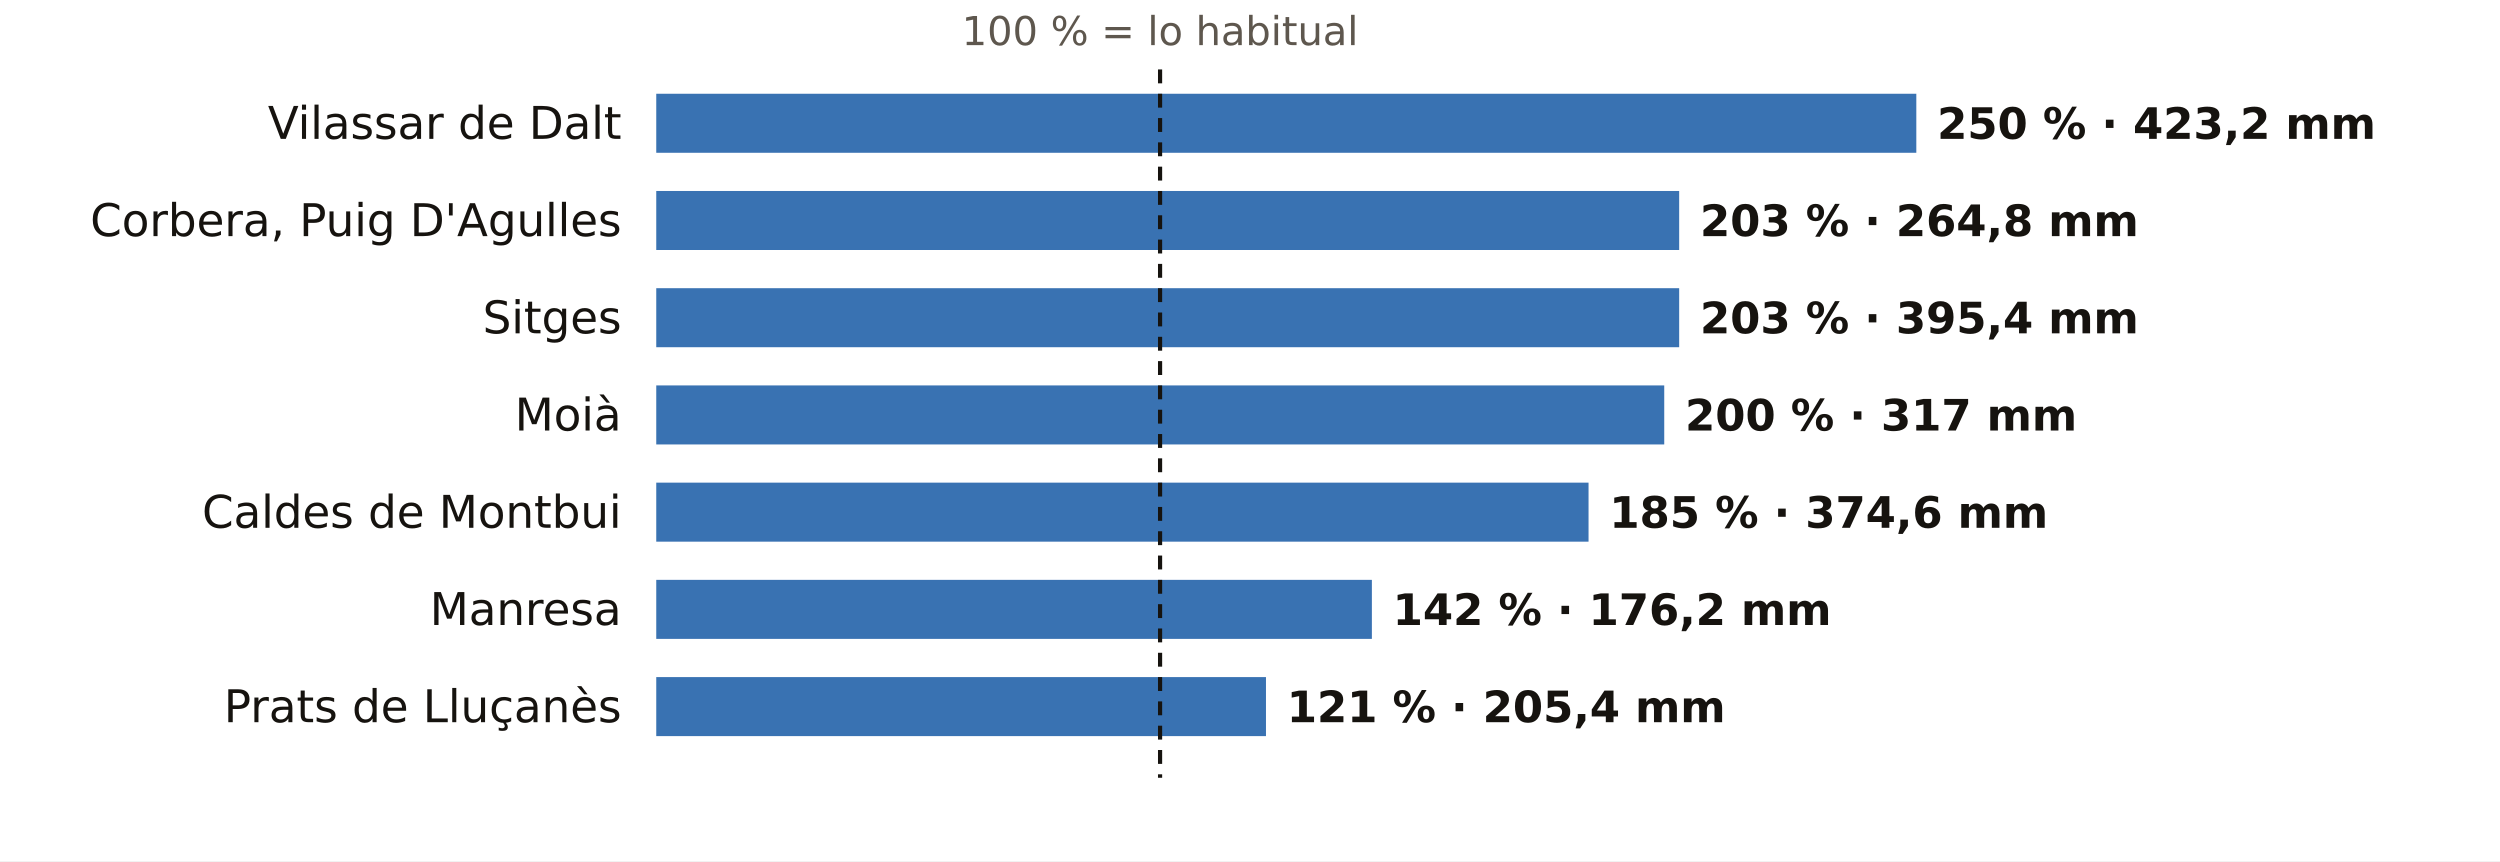
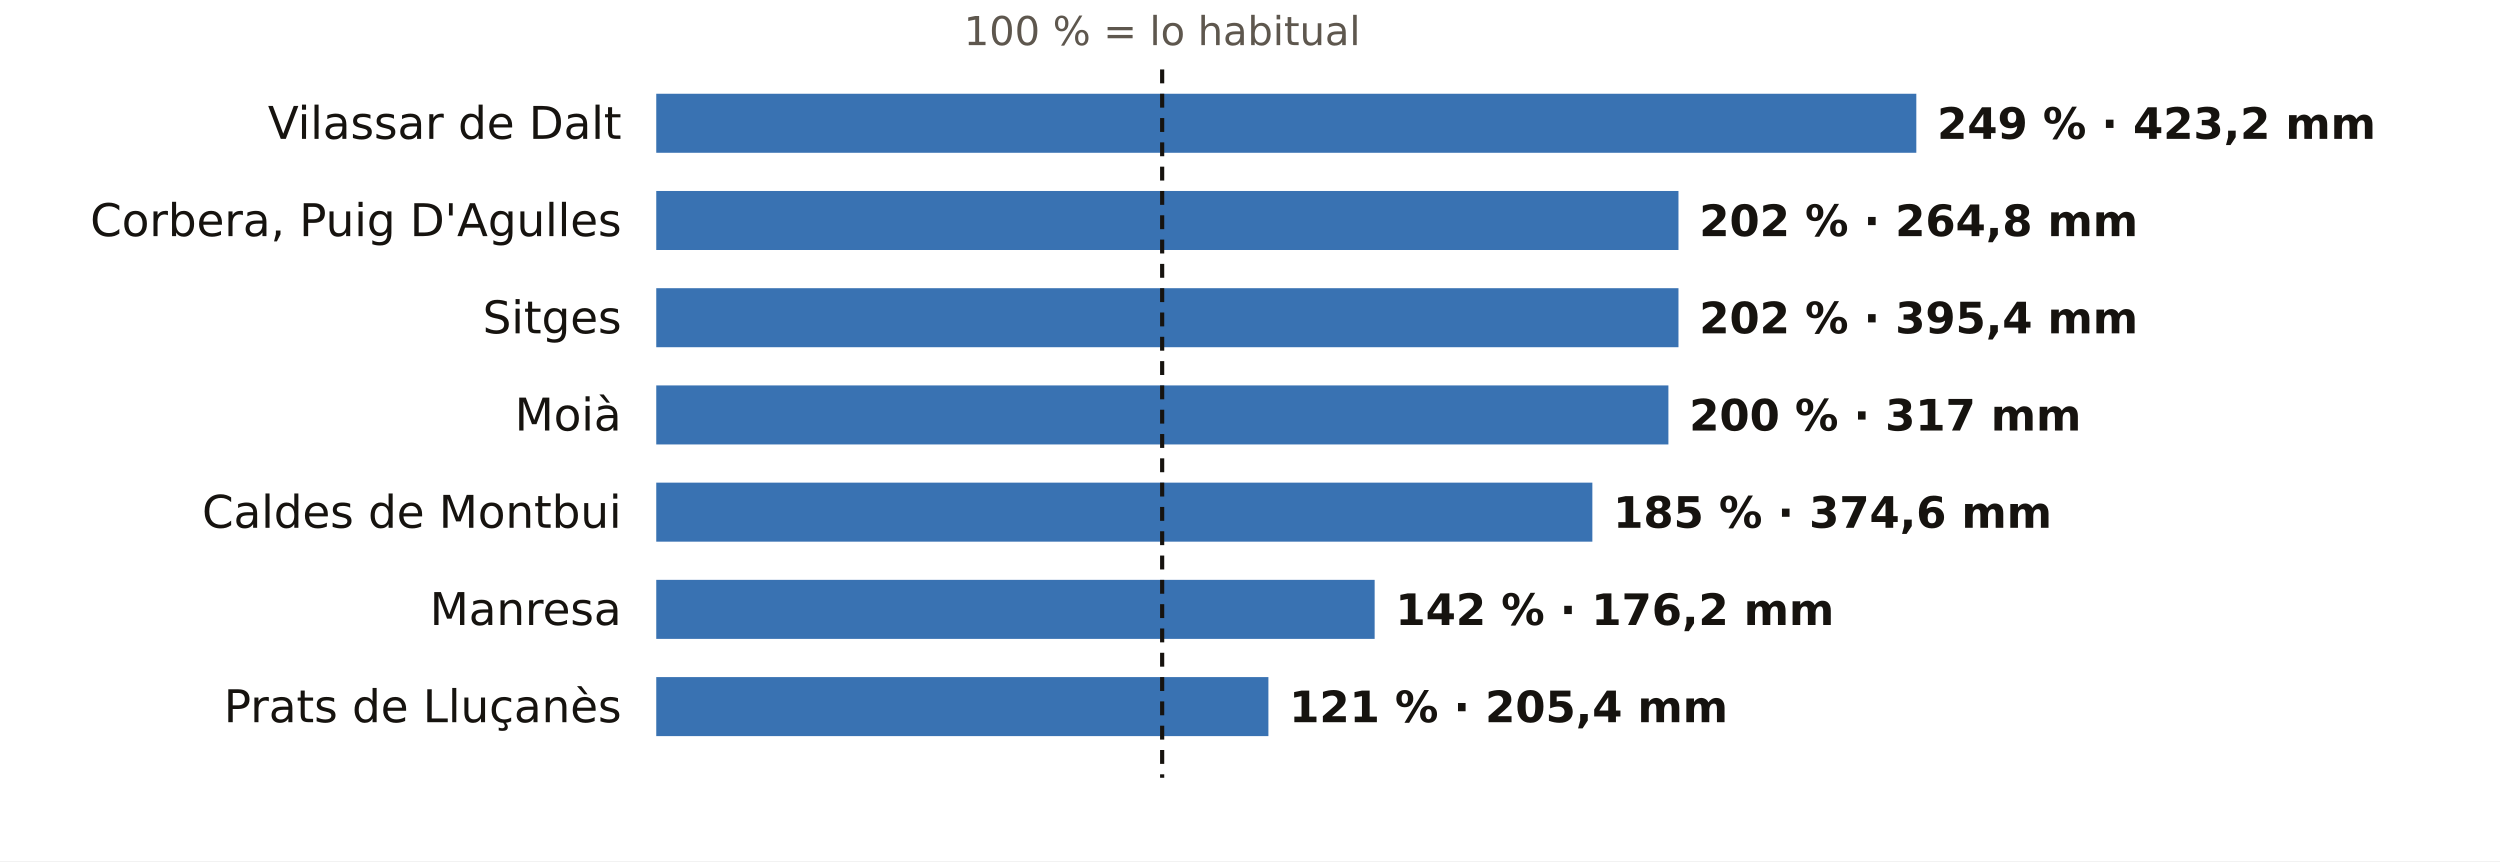
<svg xmlns="http://www.w3.org/2000/svg" viewBox="0 0 720 248" width="720" height="248" role="img" aria-label="El otoño en los pluviómetros de AEMET de Barcelona: % de lo habitual">
  <rect width="720" height="248" fill="#FFFFFF" />
-   <text x="334.1" y="13.0" font-size="11.5" fill="#5E574E" text-anchor="middle" font-weight="400" font-family="Public Sans, DejaVu Sans, Arial, sans-serif">100 % = lo habitual</text>
+   <text x="334.7" y="13.0" font-size="11.5" fill="#5E574E" text-anchor="middle" font-weight="400" font-family="Public Sans, DejaVu Sans, Arial, sans-serif">100 % = lo habitual</text>
  <text x="179.0" y="40.0" font-size="13" fill="#16130F" text-anchor="end" font-weight="500" font-family="Public Sans, DejaVu Sans, Arial, sans-serif">Vilassar de Dalt</text>
  <rect x="189" y="27" width="362.9" height="17" fill="#1F5FA8" opacity="0.88" />
-   <text x="557.9" y="40.0" font-size="12.5" fill="#16130F" text-anchor="start" font-weight="600" font-family="Public Sans, DejaVu Sans, Arial, sans-serif">250 % · 423,2 mm</text>
+   <text x="557.9" y="40.0" font-size="12.5" fill="#16130F" text-anchor="start" font-weight="600" font-family="Public Sans, DejaVu Sans, Arial, sans-serif">249 % · 423,2 mm</text>
  <text x="179.0" y="68.0" font-size="13" fill="#16130F" text-anchor="end" font-weight="500" font-family="Public Sans, DejaVu Sans, Arial, sans-serif">Corbera, Puig D'Agulles</text>
-   <rect x="189" y="55" width="294.6" height="17" fill="#1F5FA8" opacity="0.88" />
-   <text x="489.6" y="68.0" font-size="12.5" fill="#16130F" text-anchor="start" font-weight="600" font-family="Public Sans, DejaVu Sans, Arial, sans-serif">203 % · 264,8 mm</text>
+   <rect x="189" y="55" width="294.4" height="17" fill="#1F5FA8" opacity="0.88" />
+   <text x="489.4" y="68.0" font-size="12.5" fill="#16130F" text-anchor="start" font-weight="600" font-family="Public Sans, DejaVu Sans, Arial, sans-serif">202 % · 264,8 mm</text>
  <text x="179.0" y="96.0" font-size="13" fill="#16130F" text-anchor="end" font-weight="500" font-family="Public Sans, DejaVu Sans, Arial, sans-serif">Sitges</text>
-   <rect x="189" y="83" width="294.6" height="17" fill="#1F5FA8" opacity="0.88" />
-   <text x="489.6" y="96.0" font-size="12.5" fill="#16130F" text-anchor="start" font-weight="600" font-family="Public Sans, DejaVu Sans, Arial, sans-serif">203 % · 395,4 mm</text>
+   <rect x="189" y="83" width="294.4" height="17" fill="#1F5FA8" opacity="0.88" />
+   <text x="489.4" y="96.0" font-size="12.5" fill="#16130F" text-anchor="start" font-weight="600" font-family="Public Sans, DejaVu Sans, Arial, sans-serif">202 % · 395,4 mm</text>
  <text x="179.0" y="124.0" font-size="13" fill="#16130F" text-anchor="end" font-weight="500" font-family="Public Sans, DejaVu Sans, Arial, sans-serif">Moià</text>
-   <rect x="189" y="111" width="290.3" height="17" fill="#1F5FA8" opacity="0.88" />
-   <text x="485.3" y="124.0" font-size="12.5" fill="#16130F" text-anchor="start" font-weight="600" font-family="Public Sans, DejaVu Sans, Arial, sans-serif">200 % · 317 mm</text>
+   <rect x="189" y="111" width="291.5" height="17" fill="#1F5FA8" opacity="0.88" />
+   <text x="486.5" y="124.0" font-size="12.5" fill="#16130F" text-anchor="start" font-weight="600" font-family="Public Sans, DejaVu Sans, Arial, sans-serif">200 % · 317 mm</text>
  <text x="179.0" y="152.0" font-size="13" fill="#16130F" text-anchor="end" font-weight="500" font-family="Public Sans, DejaVu Sans, Arial, sans-serif">Caldes de Montbui</text>
-   <rect x="189" y="139" width="268.5" height="17" fill="#1F5FA8" opacity="0.88" />
-   <text x="463.5" y="152.0" font-size="12.5" fill="#16130F" text-anchor="start" font-weight="600" font-family="Public Sans, DejaVu Sans, Arial, sans-serif">185 % · 374,6 mm</text>
+   <rect x="189" y="139" width="269.6" height="17" fill="#1F5FA8" opacity="0.88" />
+   <text x="464.6" y="152.0" font-size="12.5" fill="#16130F" text-anchor="start" font-weight="600" font-family="Public Sans, DejaVu Sans, Arial, sans-serif">185 % · 374,6 mm</text>
  <text x="179.0" y="180.0" font-size="13" fill="#16130F" text-anchor="end" font-weight="500" font-family="Public Sans, DejaVu Sans, Arial, sans-serif">Manresa</text>
-   <rect x="189" y="167" width="206.1" height="17" fill="#1F5FA8" opacity="0.88" />
-   <text x="401.1" y="180.0" font-size="12.5" fill="#16130F" text-anchor="start" font-weight="600" font-family="Public Sans, DejaVu Sans, Arial, sans-serif">142 % · 176,2 mm</text>
+   <rect x="189" y="167" width="206.9" height="17" fill="#1F5FA8" opacity="0.88" />
+   <text x="401.9" y="180.0" font-size="12.5" fill="#16130F" text-anchor="start" font-weight="600" font-family="Public Sans, DejaVu Sans, Arial, sans-serif">142 % · 176,2 mm</text>
  <text x="179.0" y="208.0" font-size="13" fill="#16130F" text-anchor="end" font-weight="500" font-family="Public Sans, DejaVu Sans, Arial, sans-serif">Prats de Lluçanès</text>
-   <rect x="189" y="195" width="175.6" height="17" fill="#1F5FA8" opacity="0.88" />
-   <text x="370.6" y="208.0" font-size="12.5" fill="#16130F" text-anchor="start" font-weight="600" font-family="Public Sans, DejaVu Sans, Arial, sans-serif">121 % · 205,4 mm</text>
-   <line x1="334.1" x2="334.1" y1="20" y2="224" stroke="#16130F" stroke-width="1.2" stroke-dasharray="4 3" />
+   <rect x="189" y="195" width="176.3" height="17" fill="#1F5FA8" opacity="0.88" />
+   <text x="371.3" y="208.0" font-size="12.5" fill="#16130F" text-anchor="start" font-weight="600" font-family="Public Sans, DejaVu Sans, Arial, sans-serif">121 % · 205,4 mm</text>
+   <line x1="334.7" x2="334.7" y1="20" y2="224" stroke="#16130F" stroke-width="1.2" stroke-dasharray="4 3" />
</svg>
